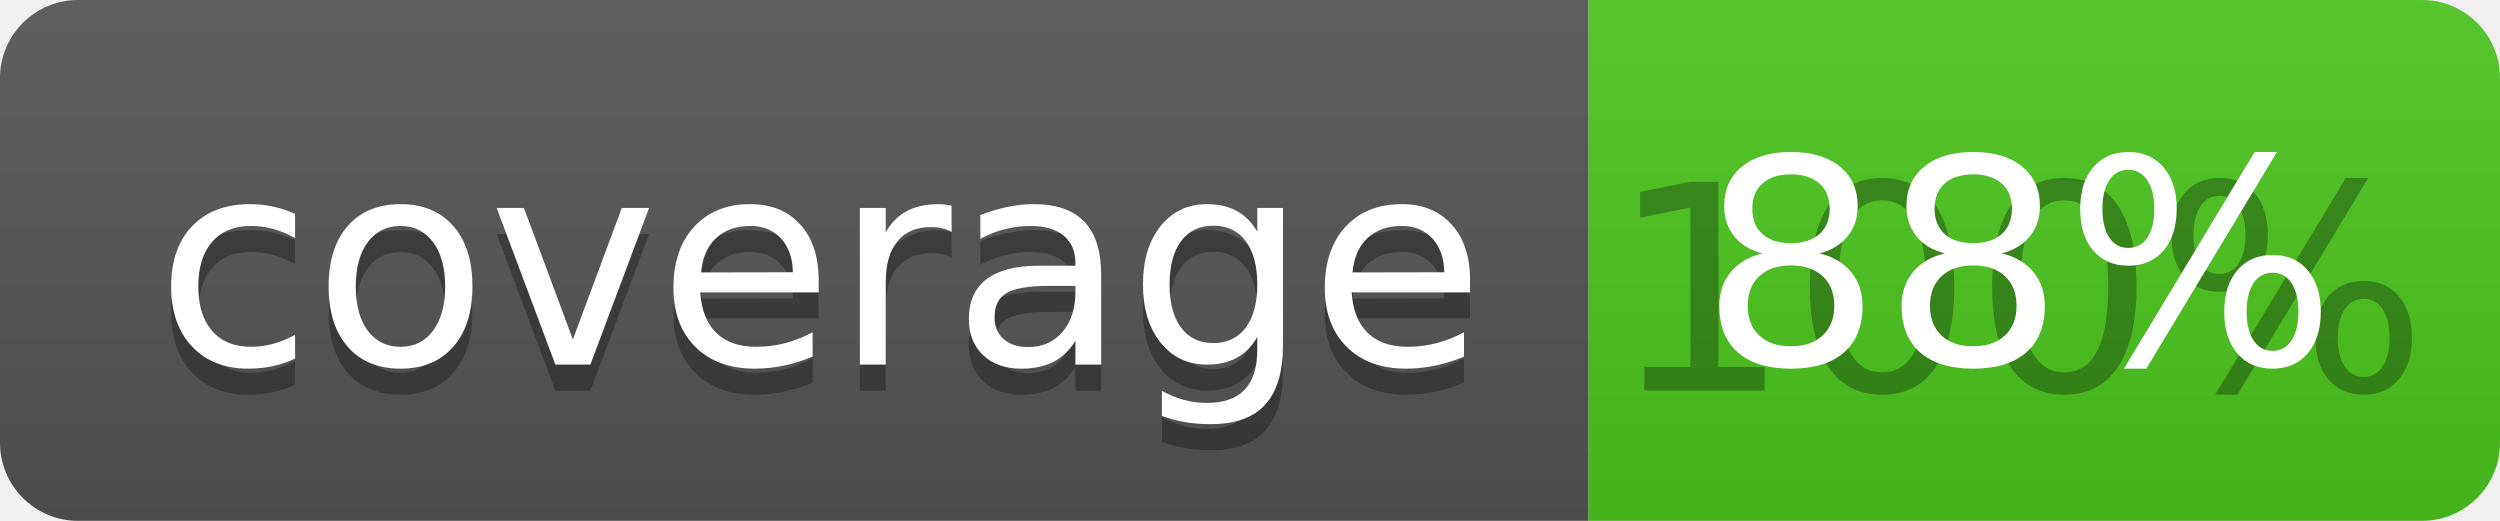
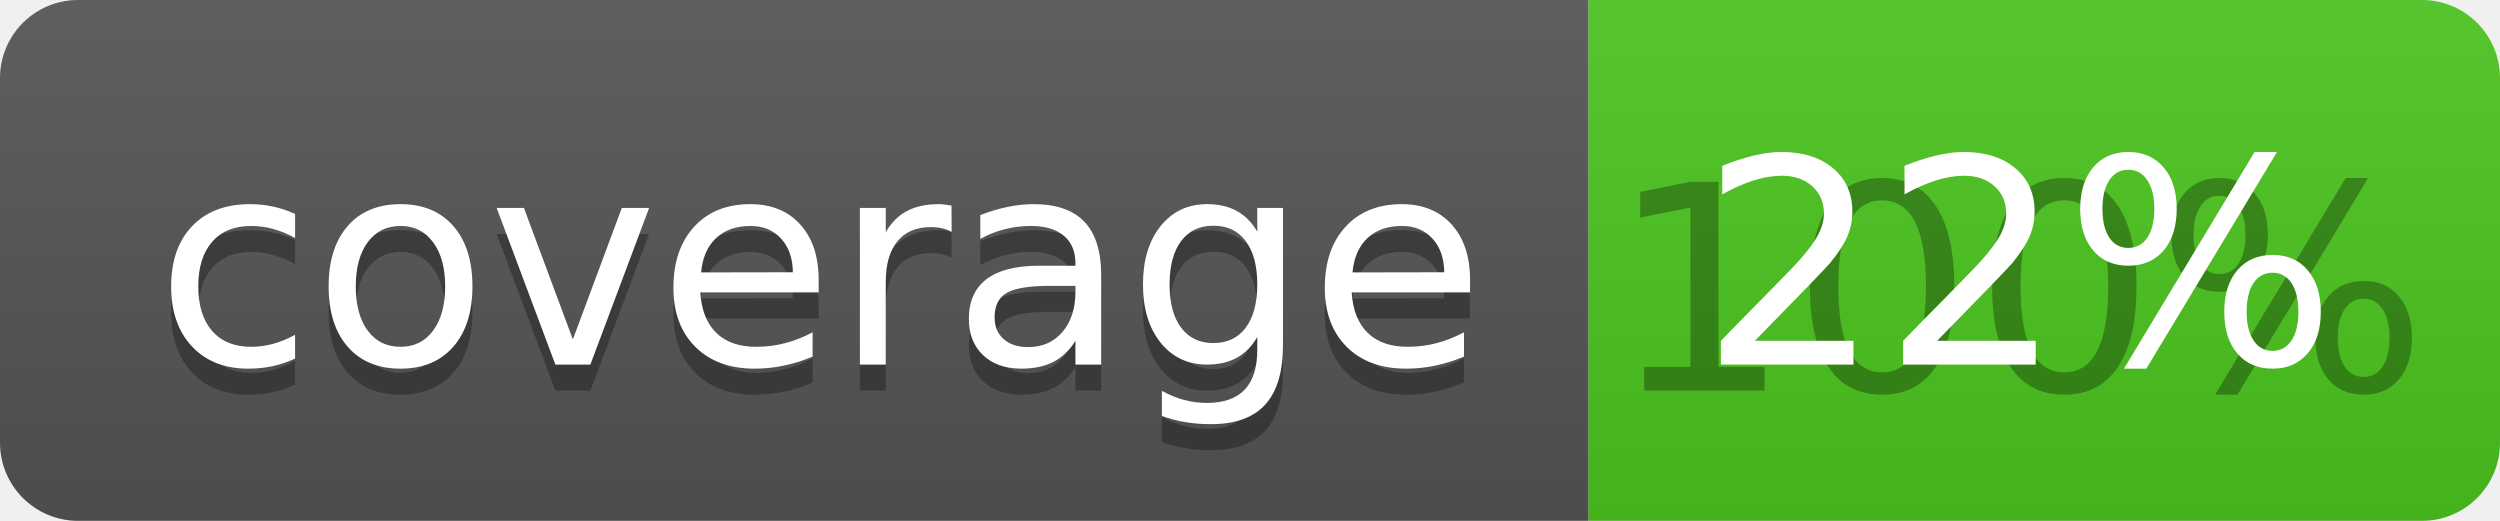
<svg xmlns="http://www.w3.org/2000/svg" width="96" height="20">
  <linearGradient id="b" x2="0" y2="100%">
    <stop offset="0" stop-color="#bbb" stop-opacity=".1" />
    <stop offset="1" stop-opacity=".1" />
  </linearGradient>
  <clipPath id="a">
    <rect width="96" height="20" rx="3" fill="#fff" />
  </clipPath>
  <g clip-path="url(#a)">
    <path fill="#555" d="M0 0h61v20H0z" />
    <path fill="#4CC61E" d="M61 0h35v20H61z" />
    <path fill="url(#b)" d="M0 0h96v20H0z" />
  </g>
  <g fill="#fff" text-anchor="middle" font-family="DejaVu Sans,Verdana,Geneva,sans-serif" font-size="110">
    <text x="315" y="150" fill="#010101" fill-opacity=".3" transform="scale(.1)" textLength="510">coverage</text>
    <text x="315" y="140" transform="scale(.1)" textLength="510">coverage</text>
    <text x="775" y="150" fill="#010101" fill-opacity=".3" transform="scale(.1)" textLength="250">100%</text>
-     <text x="775" y="140" transform="scale(.1)" textLength="250">88%</text>
+     <text x="775" y="140" transform="scale(.1)" textLength="250">22%</text>
  </g>
</svg>
